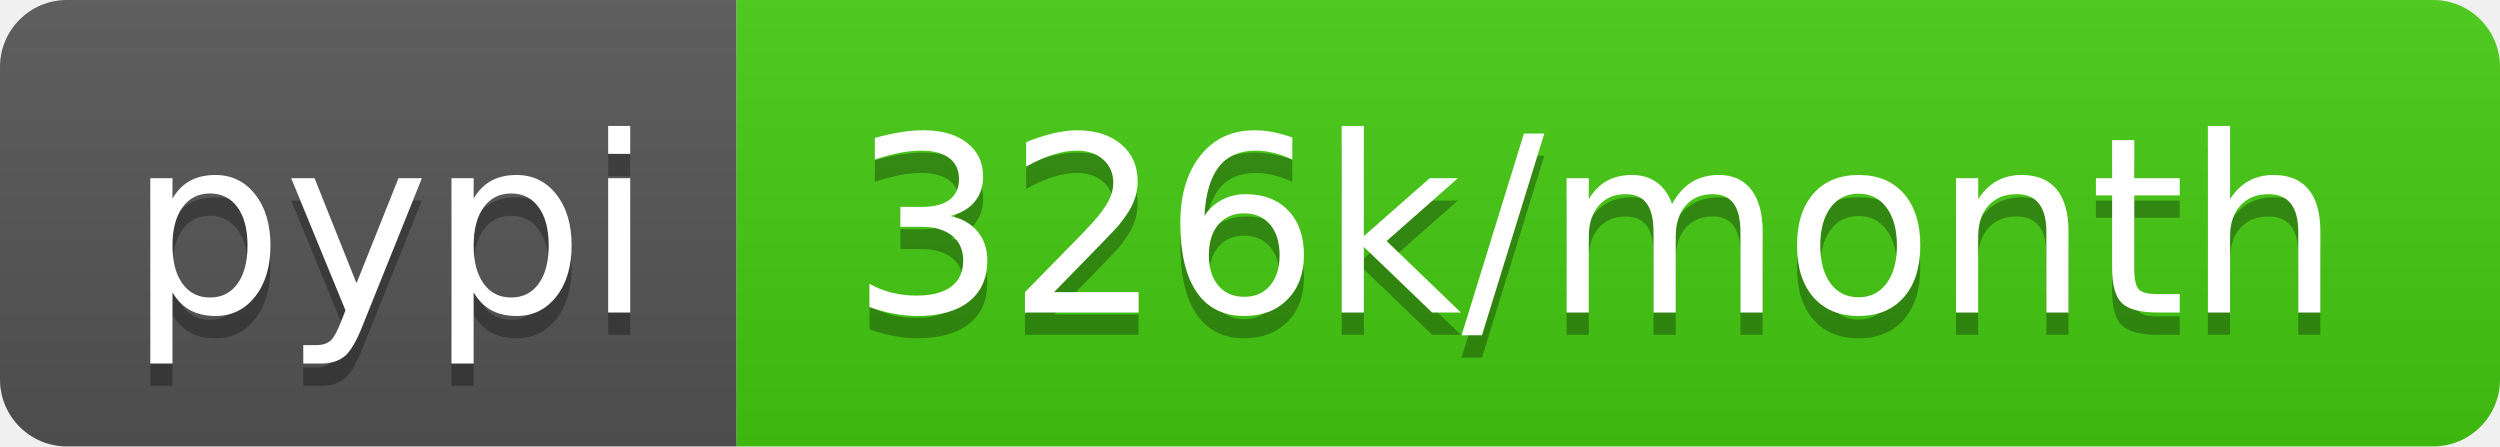
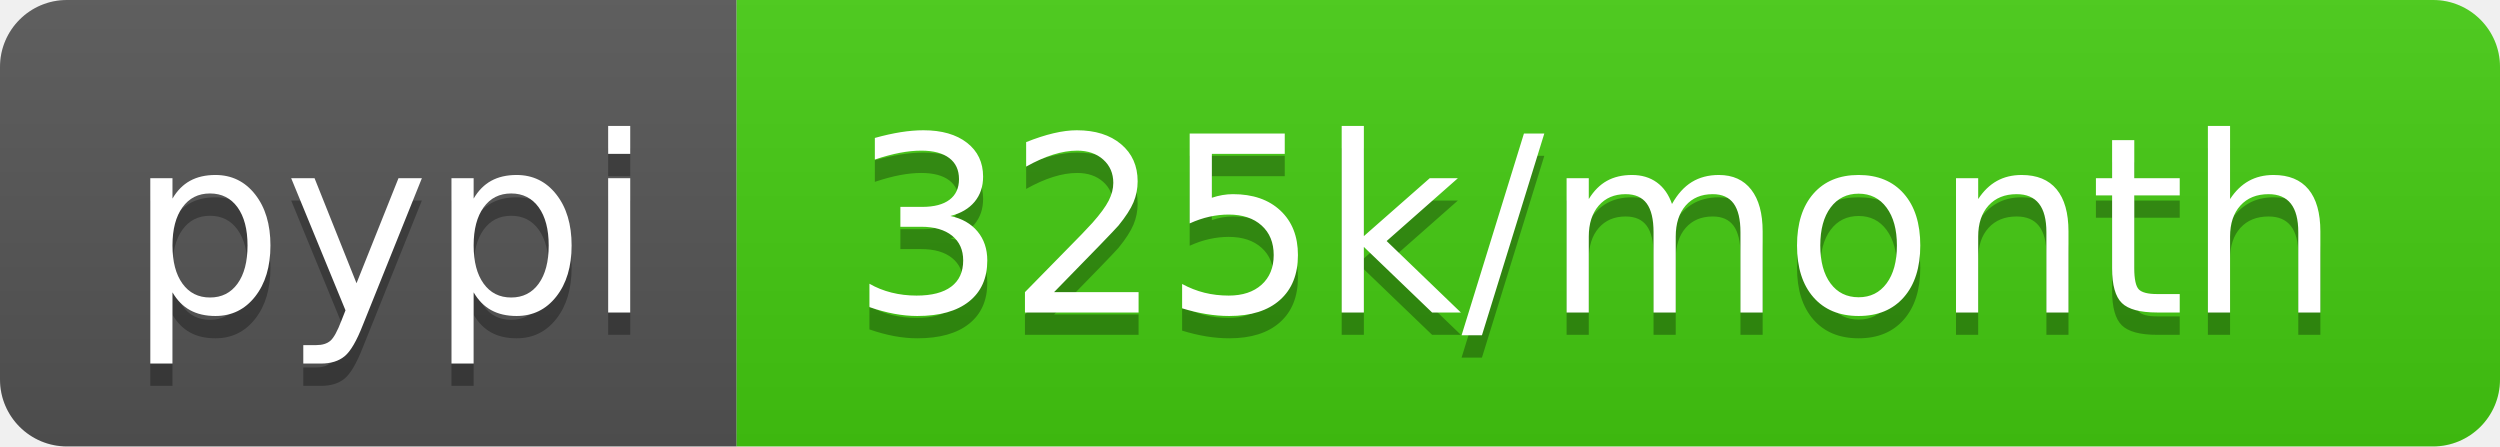
- <svg xmlns="http://www.w3.org/2000/svg" width="112" height="20" role="img" aria-label="pypi: 326k/month">
+ <svg xmlns="http://www.w3.org/2000/svg" width="112" height="20" role="img" aria-label="pypi: 325k/month">
  <linearGradient id="s" x2="0" y2="100%">
    <stop offset="0" stop-color="#bbb" stop-opacity=".1" />
    <stop offset="1" stop-opacity=".1" />
  </linearGradient>
  <clipPath id="r">
    <rect width="112" height="20" rx="3" fill="#fff" />
  </clipPath>
  <g clip-path="url(#r)">
    <rect width="33" height="20" fill="#555" />
    <rect x="33" width="79" height="20" fill="#4c1" />
    <rect width="112" height="20" fill="url(#s)" />
  </g>
  <g fill="#fff" text-anchor="middle" font-family="Verdana,Geneva,DejaVu Sans,sans-serif" text-rendering="geometricPrecision" font-size="110">
    <text aria-hidden="true" x="175" y="150" fill="#010101" fill-opacity=".3" transform="scale(.1)" textLength="230">pypi</text>
    <text x="175" y="140" transform="scale(.1)" fill="#fff" textLength="230">pypi</text>
-     <text aria-hidden="true" x="715" y="150" fill="#010101" fill-opacity=".3" transform="scale(.1)" textLength="690">326k/month</text>
-     <text x="715" y="140" transform="scale(.1)" fill="#fff" textLength="690">326k/month</text>
+     <text aria-hidden="true" x="715" y="150" fill="#010101" fill-opacity=".3" transform="scale(.1)" textLength="690">325k/month</text>
+     <text x="715" y="140" transform="scale(.1)" fill="#fff" textLength="690">325k/month</text>
  </g>
</svg>
